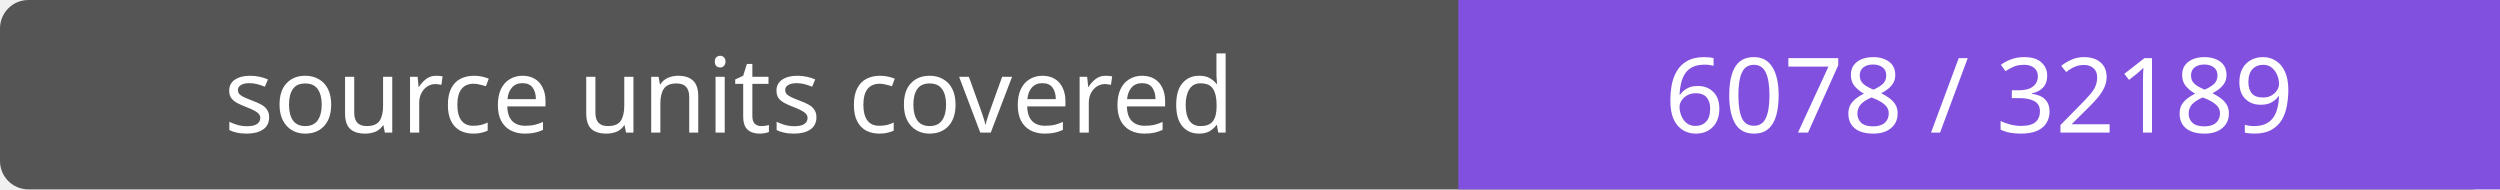
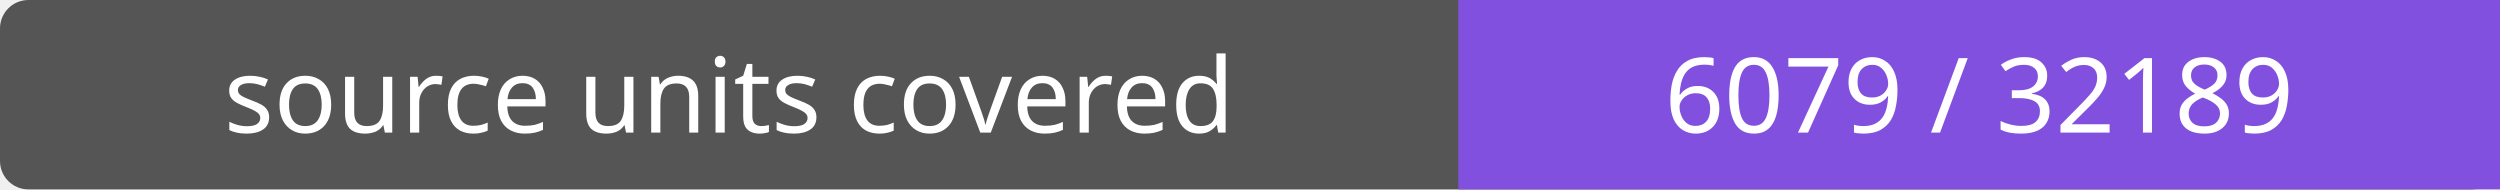
- <svg xmlns="http://www.w3.org/2000/svg" width="264" height="20" role="img" aria-label="source units covered: 6078 / 32189">
+ <svg xmlns="http://www.w3.org/2000/svg" width="264" height="20" role="img" aria-label="source units covered: 6079 / 32189">
  <rect width="264" height="20" rx="3" fill="#555" />
  <path fill="#8250df" d="M154 0h110v20H154z" />
  <g fill="#fff" text-anchor="middle" font-family="Verdana,sans-serif" font-size="11">
    <text x="77.0" y="14">source units covered</text>
-     <text x="209.0" y="14">6078 / 32189</text>
+     <text x="209.0" y="14">6079 / 32189</text>
  </g>
</svg>
